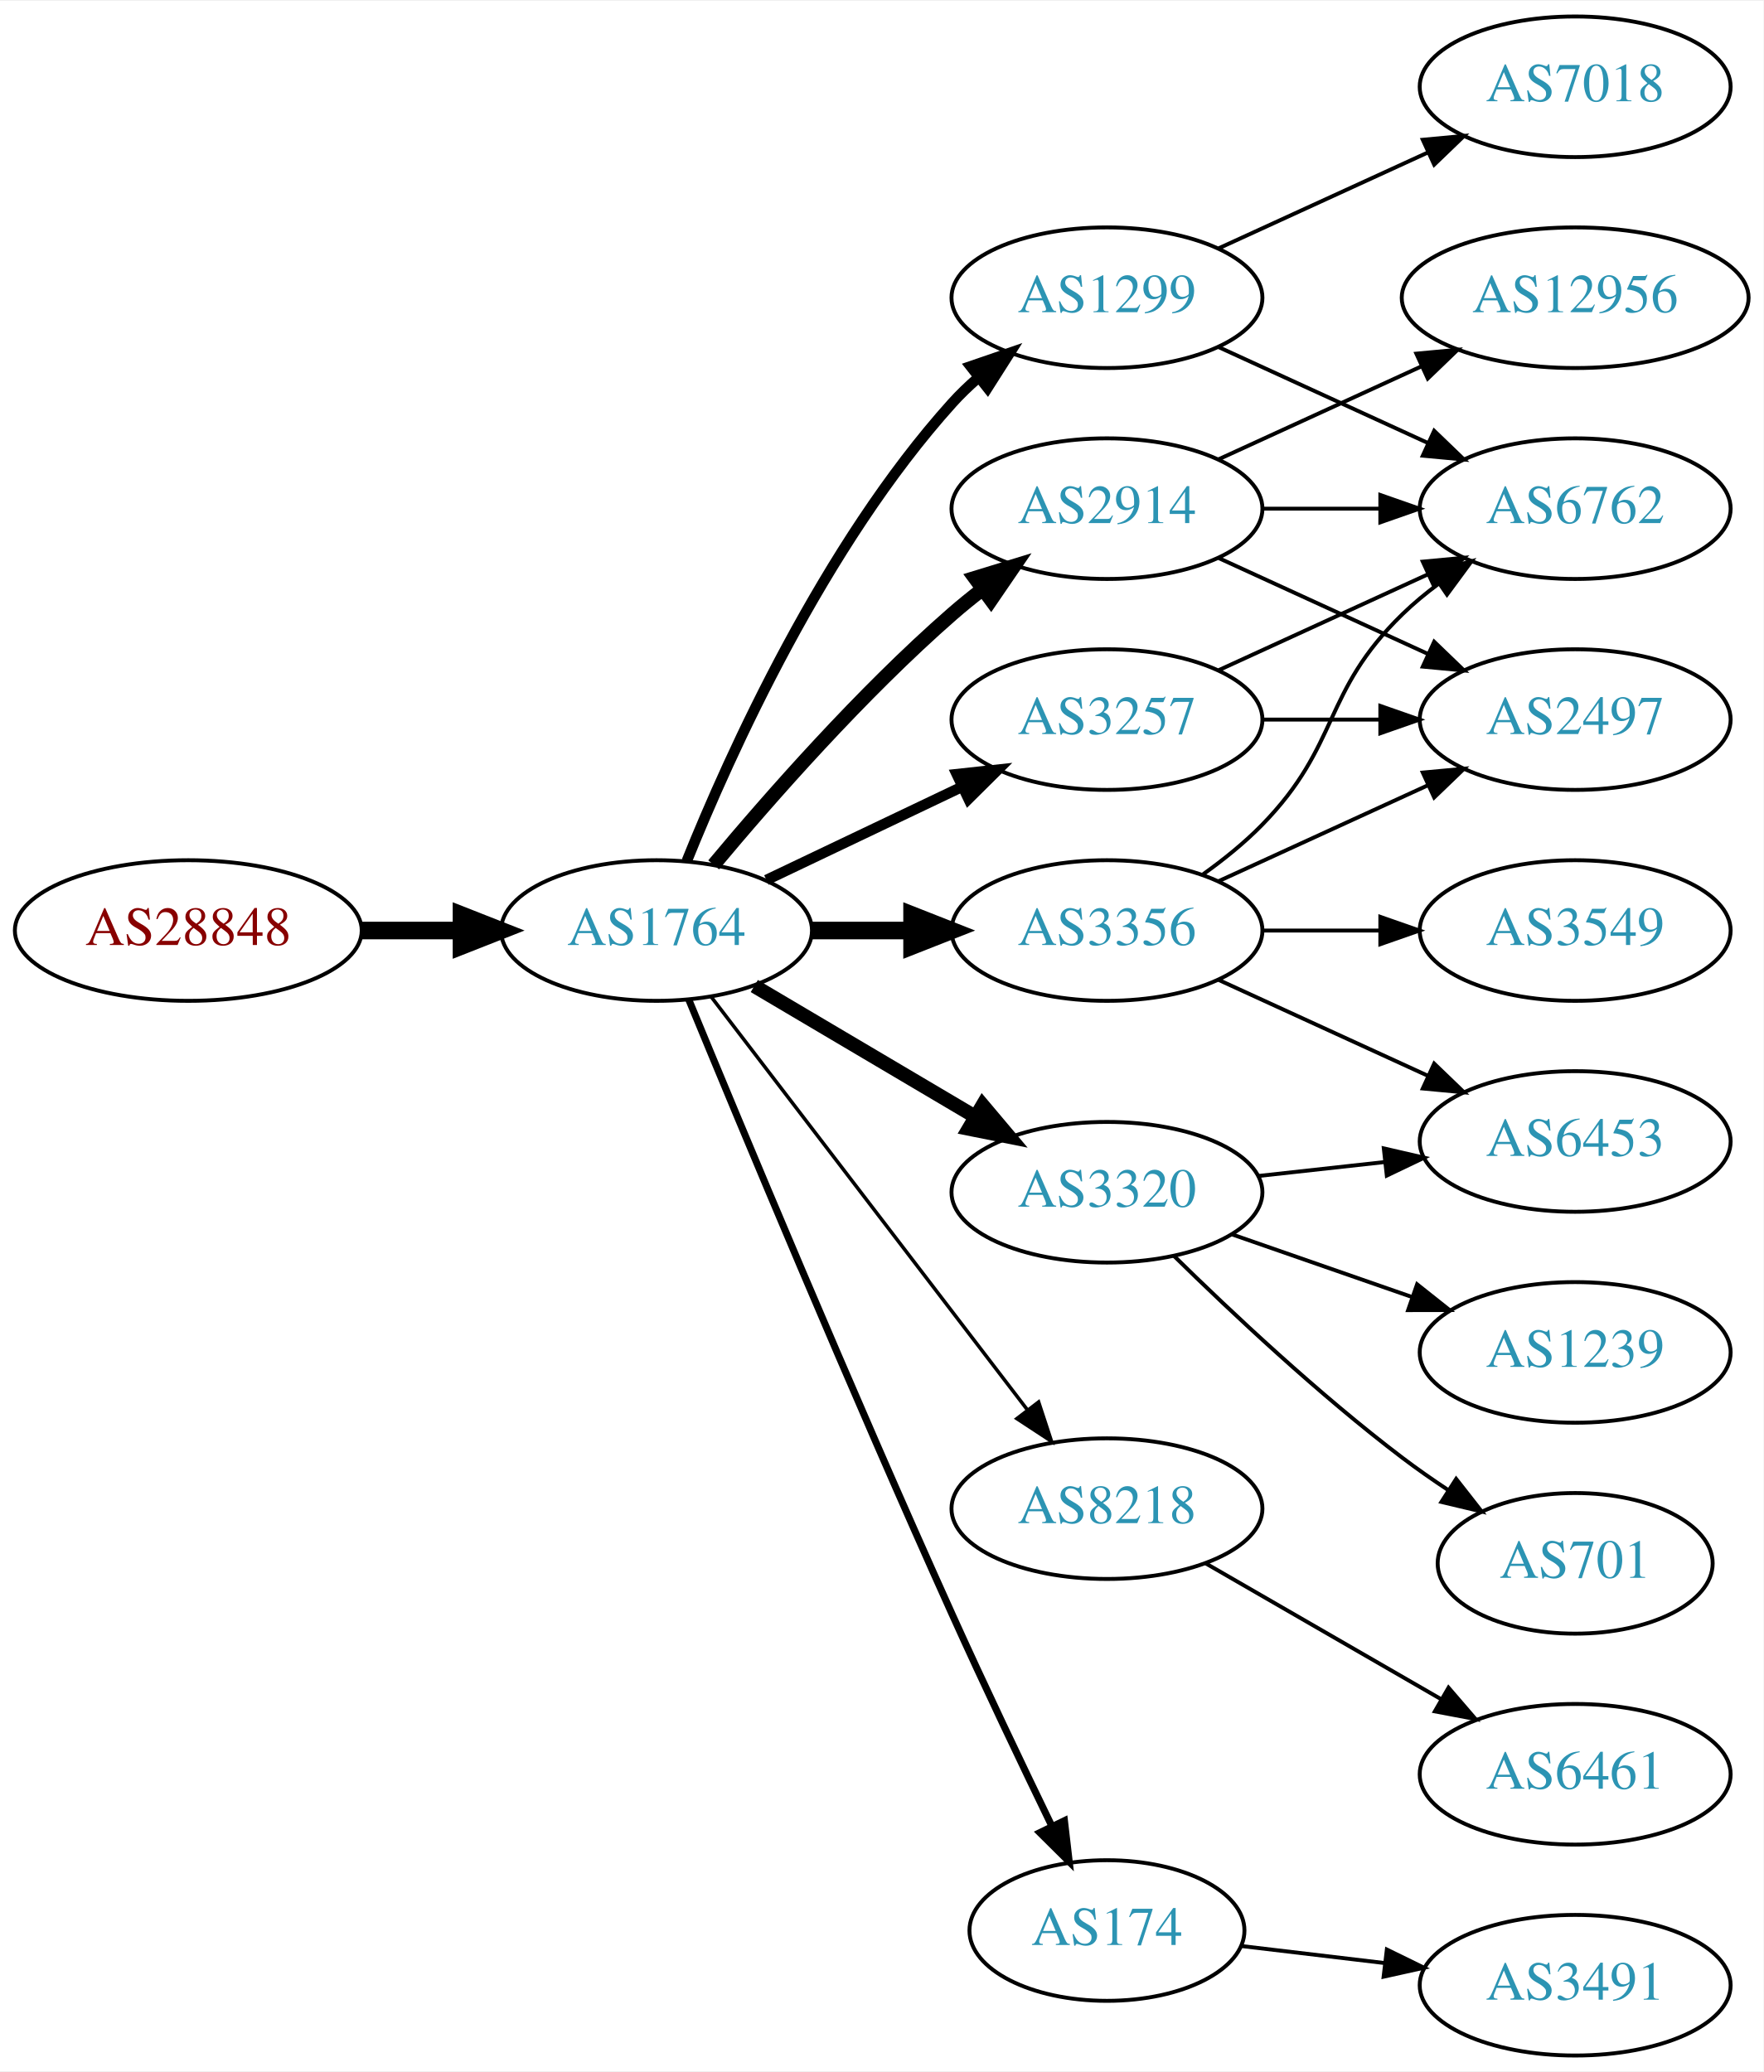
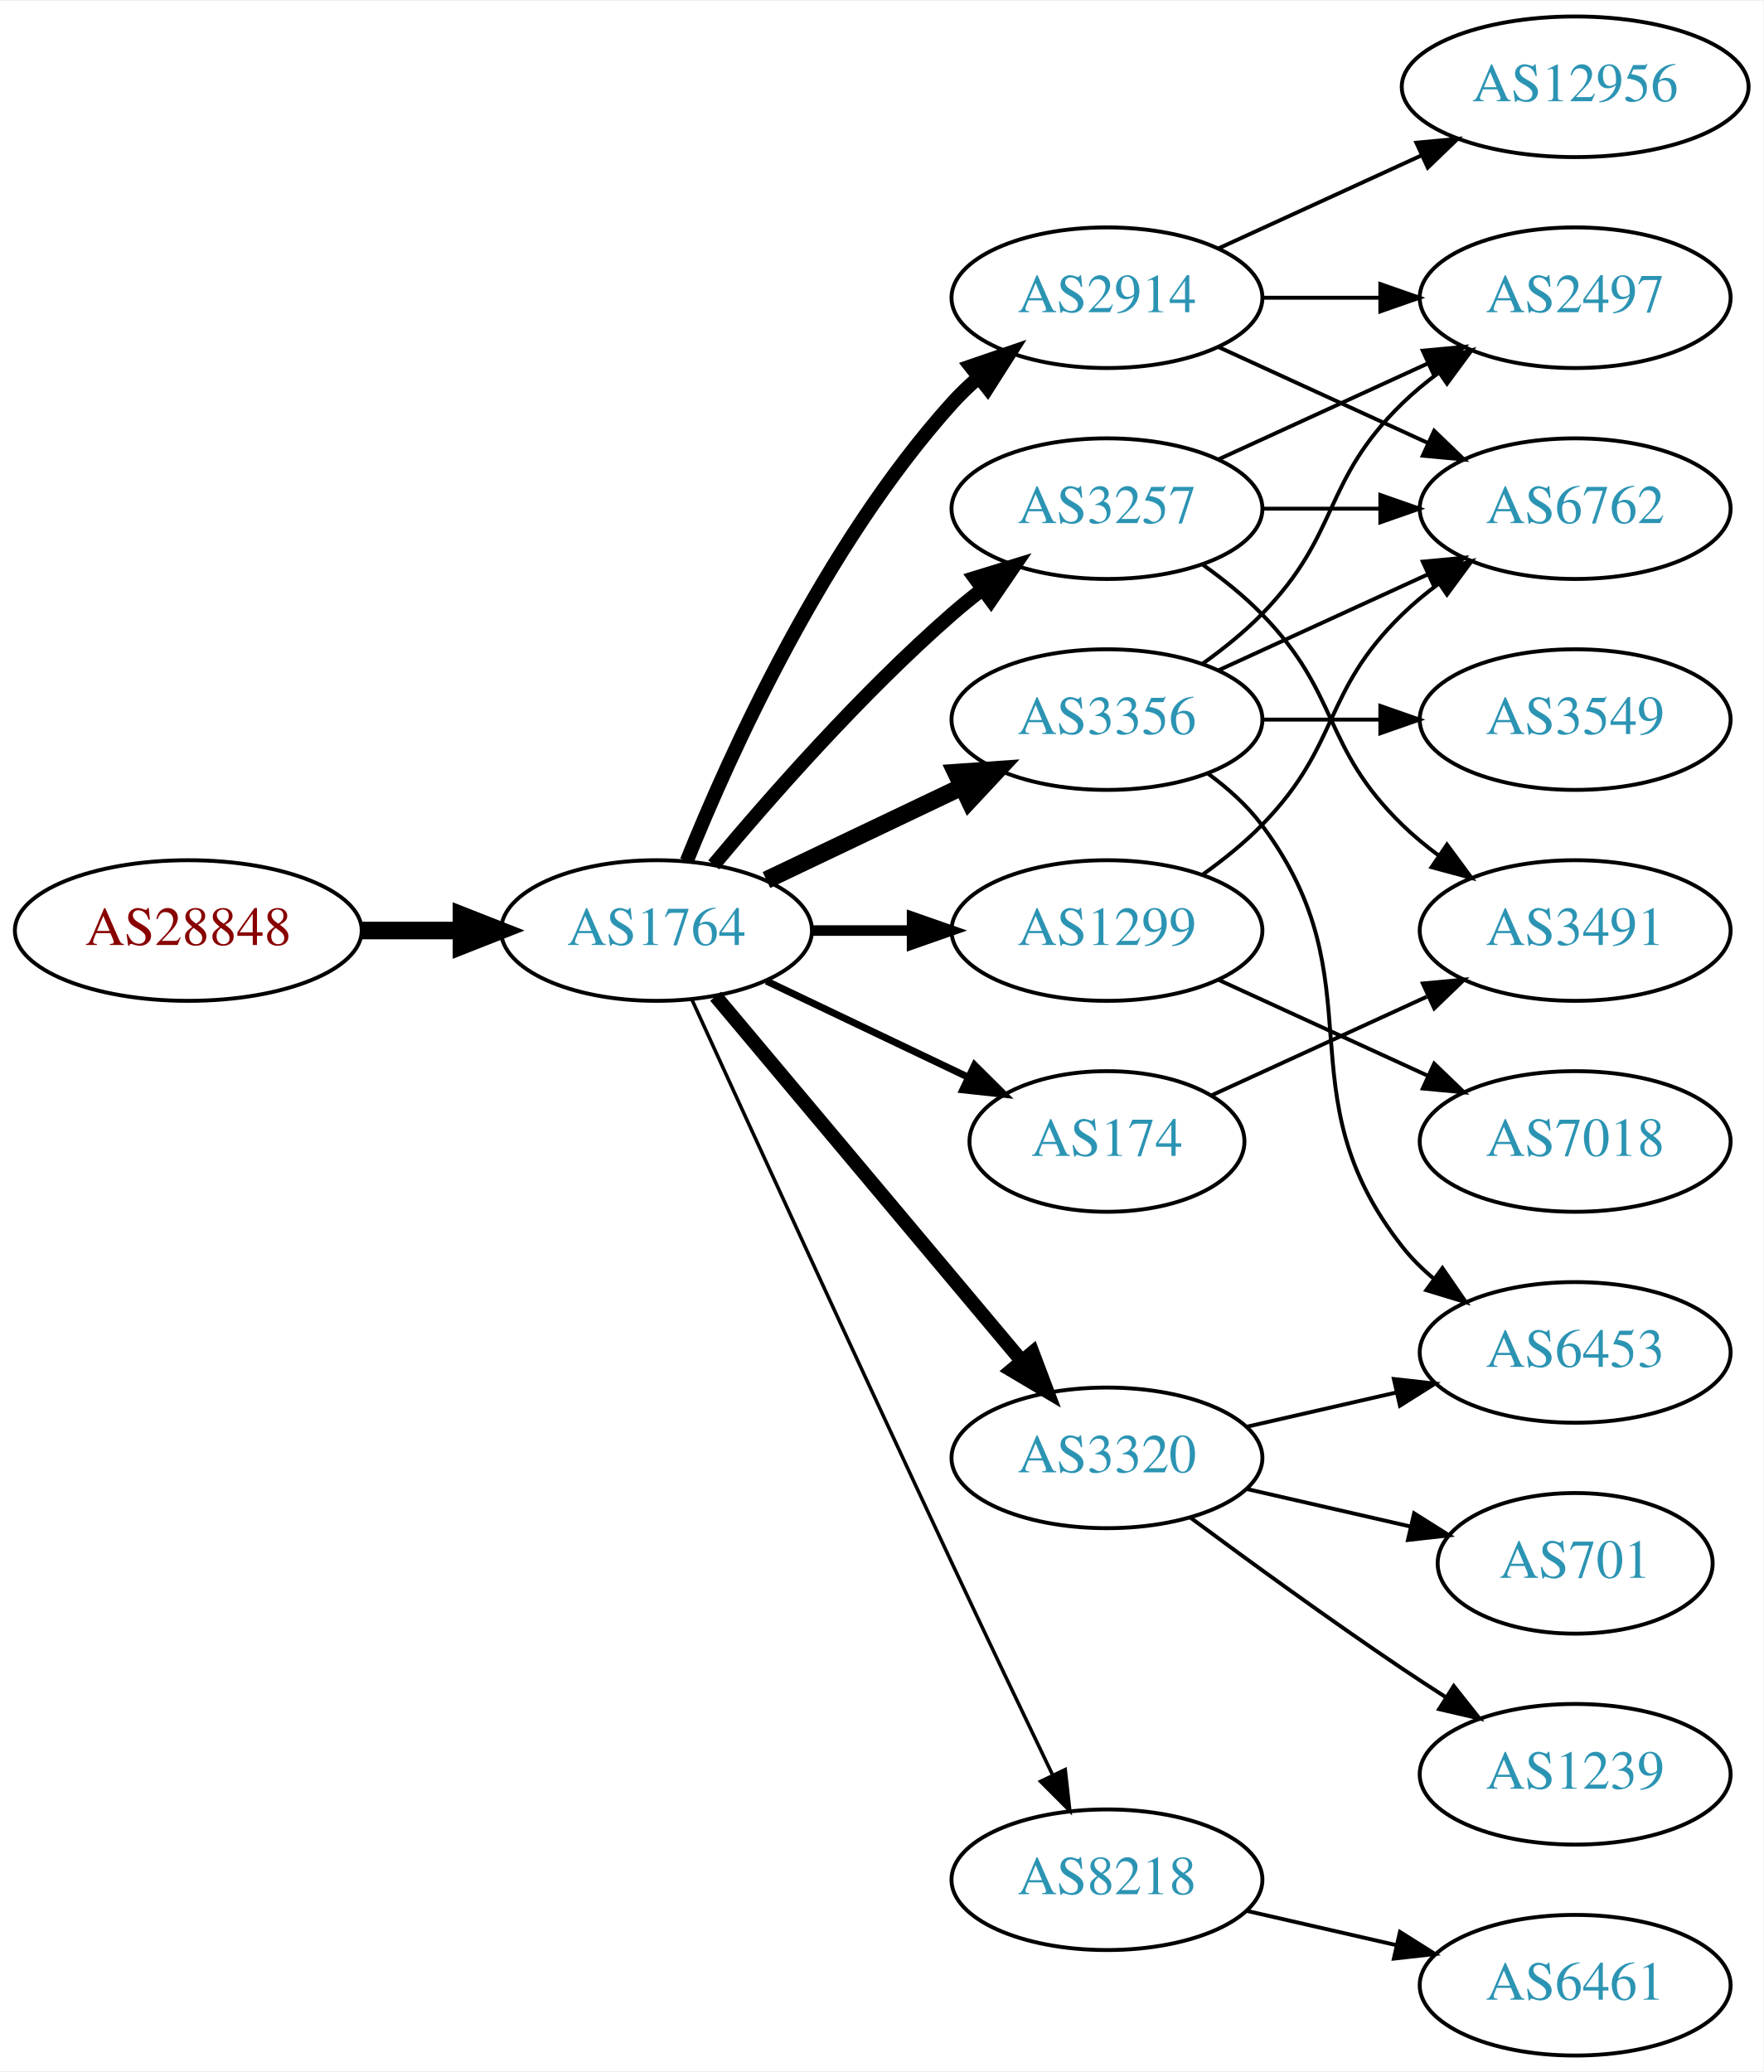
<svg xmlns="http://www.w3.org/2000/svg" xmlns:xlink="http://www.w3.org/1999/xlink" width="451pt" height="530pt" viewBox="0.00 0.00 451.37 530.00">
  <g id="graph0" class="graph" transform="scale(1 1) rotate(0) translate(4 526)">
    <polygon fill="white" stroke="none" points="-4,4 -4,-526 447.37,-526 447.37,4 -4,4" />
    <g id="node1" class="node">
      <g id="a_node1">
        <a xlink:href="/asn/28848" xlink:title="AS28848 ~ UNIDO-AS [AT]">
          <ellipse fill="#ffffff" stroke="black" cx="44.196" cy="-288" rx="44.393" ry="18" />
          <text text-anchor="middle" x="44.196" y="-284.3" font-family="Times,serif" font-size="14.00" fill="#880000">AS28848</text>
        </a>
      </g>
    </g>
    <g id="node2" class="node">
      <g id="a_node2">
        <a xlink:href="/asn/1764" xlink:title="AS1764 ~ NEXTLAYER-AS [AT]">
          <ellipse fill="#ffffff" stroke="black" cx="164.039" cy="-288" rx="39.794" ry="18" />
          <text text-anchor="middle" x="164.039" y="-284.3" font-family="Times,serif" font-size="14.00" fill="#2c94b3">AS1764</text>
        </a>
      </g>
    </g>
    <g id="edge1" class="edge">
      <path fill="none" stroke="black" stroke-width="4.5" d="M88.407,-288C96.72,-288 105.482,-288 113.965,-288" />
      <polygon fill="black" stroke="black" stroke-width="4.5" points="114.123,-291.938 124.123,-288 114.123,-284.063 114.123,-291.938" />
    </g>
    <g id="node3" class="node">
      <g id="a_node3">
+         <a xlink:href="/asn/3356" xlink:title="AS3356 ~ Level 3 Parent, LLC [US]">
+           <ellipse fill="#ffffff" stroke="black" cx="279.332" cy="-342" rx="39.794" ry="18" />
+           <text text-anchor="middle" x="279.332" y="-338.3" font-family="Times,serif" font-size="14.00" fill="#2c94b3">AS3356</text>
+         </a>
+       </g>
+     </g>
+     <g id="edge2" class="edge">
+       <path fill="none" stroke="black" stroke-width="4.5" d="M192.175,-300.934C207.169,-308.081 225.99,-317.052 242.213,-324.785" />
+       <polygon fill="black" stroke="black" stroke-width="4.5" points="240.695,-328.423 251.417,-329.171 244.084,-321.314 240.695,-328.423" />
+     </g>
+     <g id="node4" class="node">
+       <g id="a_node4">
        <a xlink:href="/asn/2914" xlink:title="AS2914 ~ NTT America, Inc. [US]">
+           <ellipse fill="#ffffff" stroke="black" cx="279.332" cy="-450" rx="39.794" ry="18" />
+           <text text-anchor="middle" x="279.332" y="-446.3" font-family="Times,serif" font-size="14.00" fill="#2c94b3">AS2914</text>
+         </a>
+       </g>
+     </g>
+     <g id="edge3" class="edge">
+       <path fill="none" stroke="black" stroke-width="3.6" d="M171.786,-305.787C182.837,-333.243 206.891,-386.578 239.685,-423 241.688,-425.224 243.906,-427.363 246.239,-429.397" />
+       <polygon fill="black" stroke="black" stroke-width="3.6" points="244.437,-432.433 254.458,-435.873 248.769,-426.935 244.437,-432.433" />
+     </g>
+     <g id="node5" class="node">
+       <g id="a_node5">
+         <a xlink:href="/asn/3257" xlink:title="AS3257 ~ GTT [DE]">
          <ellipse fill="#ffffff" stroke="black" cx="279.332" cy="-396" rx="39.794" ry="18" />
-           <text text-anchor="middle" x="279.332" y="-392.3" font-family="Times,serif" font-size="14.00" fill="#2c94b3">AS2914</text>
-         </a>
-       </g>
-     </g>
-     <g id="edge2" class="edge">
+           <text text-anchor="middle" x="279.332" y="-392.3" font-family="Times,serif" font-size="14.00" fill="#2c94b3">AS3257</text>
+         </a>
+       </g>
+     </g>
+     <g id="edge4" class="edge">
      <path fill="none" stroke="black" stroke-width="3.6" d="M178.669,-304.817C192.951,-321.929 216.498,-348.745 239.685,-369 242.151,-371.154 244.789,-373.294 247.487,-375.372" />
      <polygon fill="black" stroke="black" stroke-width="3.6" points="245.512,-378.264 255.641,-381.37 249.66,-372.625 245.512,-378.264" />
-     </g>
-     <g id="node4" class="node">
-       <g id="a_node4">
-         <a xlink:href="/asn/8218" xlink:title="AS8218 ~ legacy Neotelecoms [FR]">
-           <ellipse fill="#ffffff" stroke="black" cx="279.332" cy="-140" rx="39.794" ry="18" />
-           <text text-anchor="middle" x="279.332" y="-136.3" font-family="Times,serif" font-size="14.00" fill="#2c94b3">AS8218</text>
-         </a>
-       </g>
-     </g>
-     <g id="edge3" class="edge">
-       <path fill="none" stroke="black" stroke-width="0.9" d="M178.035,-271.023C197.904,-245.066 235.954,-195.36 259.048,-165.191" />
-       <polygon fill="black" stroke="black" stroke-width="0.9" points="261.839,-167.303 265.138,-157.235 256.28,-163.048 261.839,-167.303" />
-     </g>
-     <g id="node5" class="node">
-       <g id="a_node5">
-         <a xlink:href="/asn/1299" xlink:title="AS1299 ~ Telia Carrier [EU]">
-           <ellipse fill="#ffffff" stroke="black" cx="279.332" cy="-450" rx="39.794" ry="18" />
-           <text text-anchor="middle" x="279.332" y="-446.3" font-family="Times,serif" font-size="14.00" fill="#2c94b3">AS1299</text>
-         </a>
-       </g>
-     </g>
-     <g id="edge4" class="edge">
-       <path fill="none" stroke="black" stroke-width="2.7" d="M171.786,-305.787C182.837,-333.243 206.891,-386.578 239.685,-423 241.688,-425.224 243.906,-427.363 246.239,-429.397" />
-       <polygon fill="black" stroke="black" stroke-width="2.7" points="244.437,-432.433 254.458,-435.873 248.769,-426.935 244.437,-432.433" />
    </g>
    <g id="node6" class="node">
      <g id="a_node6">
        <a xlink:href="/asn/3320" xlink:title="AS3320 ~ DTAG [DE]">
-           <ellipse fill="#ffffff" stroke="black" cx="279.332" cy="-221" rx="39.794" ry="18" />
-           <text text-anchor="middle" x="279.332" y="-217.3" font-family="Times,serif" font-size="14.00" fill="#2c94b3">AS3320</text>
+           <ellipse fill="#ffffff" stroke="black" cx="279.332" cy="-153" rx="39.794" ry="18" />
+           <text text-anchor="middle" x="279.332" y="-149.3" font-family="Times,serif" font-size="14.00" fill="#2c94b3">AS3320</text>
        </a>
      </g>
    </g>
    <g id="edge5" class="edge">
-       <path fill="none" stroke="black" stroke-width="3.6" d="M189.065,-273.791C205.437,-264.109 227.325,-251.165 245.329,-240.518" />
-       <polygon fill="black" stroke="black" stroke-width="3.6" points="247.514,-243.292 254.34,-235.188 243.951,-237.266 247.514,-243.292" />
+       <path fill="none" stroke="black" stroke-width="3.6" d="M179.158,-271.175C198.833,-247.731 234.637,-205.066 257.415,-177.924" />
+       <polygon fill="black" stroke="black" stroke-width="3.6" points="260.287,-179.947 264.034,-170.037 254.925,-175.447 260.287,-179.947" />
    </g>
    <g id="node7" class="node">
      <g id="a_node7">
-         <a xlink:href="/asn/3356" xlink:title="AS3356 ~ Level 3 Parent, LLC [US]">
+         <a xlink:href="/asn/1299" xlink:title="AS1299 ~ Telia Carrier [EU]">
          <ellipse fill="#ffffff" stroke="black" cx="279.332" cy="-288" rx="39.794" ry="18" />
-           <text text-anchor="middle" x="279.332" y="-284.3" font-family="Times,serif" font-size="14.00" fill="#2c94b3">AS3356</text>
+           <text text-anchor="middle" x="279.332" y="-284.3" font-family="Times,serif" font-size="14.00" fill="#2c94b3">AS1299</text>
        </a>
      </g>
    </g>
    <g id="edge6" class="edge">
-       <path fill="none" stroke="black" stroke-width="4.5" d="M203.711,-288C211.914,-288 220.678,-288 229.21,-288" />
-       <polygon fill="black" stroke="black" stroke-width="4.5" points="229.449,-291.938 239.449,-288 229.449,-284.063 229.449,-291.938" />
+       <path fill="none" stroke="black" stroke-width="2.7" d="M203.711,-288C211.914,-288 220.678,-288 229.21,-288" />
+       <polygon fill="black" stroke="black" stroke-width="2.7" points="229.449,-291.5 239.449,-288 229.449,-284.5 229.449,-291.5" />
    </g>
    <g id="node8" class="node">
      <g id="a_node8">
-         <a xlink:href="/asn/3257" xlink:title="AS3257 ~ GTT [DE]">
-           <ellipse fill="#ffffff" stroke="black" cx="279.332" cy="-342" rx="39.794" ry="18" />
-           <text text-anchor="middle" x="279.332" y="-338.3" font-family="Times,serif" font-size="14.00" fill="#2c94b3">AS3257</text>
+         <a xlink:href="/asn/8218" xlink:title="AS8218 ~ legacy Neotelecoms [FR]">
+           <ellipse fill="#ffffff" stroke="black" cx="279.332" cy="-45" rx="39.794" ry="18" />
+           <text text-anchor="middle" x="279.332" y="-41.3" font-family="Times,serif" font-size="14.00" fill="#2c94b3">AS8218</text>
        </a>
      </g>
    </g>
    <g id="edge7" class="edge">
-       <path fill="none" stroke="black" stroke-width="2.7" d="M192.175,-300.934C207.169,-308.081 225.99,-317.052 242.213,-324.785" />
-       <polygon fill="black" stroke="black" stroke-width="2.7" points="240.884,-328.028 251.417,-329.171 243.895,-321.709 240.884,-328.028" />
+       <path fill="none" stroke="black" stroke-width="0.9" d="M173.026,-270.464C186.602,-240.704 215.099,-178.43 239.685,-126 248.176,-107.892 257.868,-87.579 265.422,-71.825" />
+       <polygon fill="black" stroke="black" stroke-width="0.9" points="268.647,-73.195 269.82,-62.665 262.337,-70.165 268.647,-73.195" />
    </g>
    <g id="node9" class="node">
      <g id="a_node9">
        <a xlink:href="/asn/174" xlink:title="AS174 ~ Cogent Communications [US]">
-           <ellipse fill="#ffffff" stroke="black" cx="279.332" cy="-32" rx="35.194" ry="18" />
-           <text text-anchor="middle" x="279.332" y="-28.3" font-family="Times,serif" font-size="14.00" fill="#2c94b3">AS174</text>
+           <ellipse fill="#ffffff" stroke="black" cx="279.332" cy="-234" rx="35.194" ry="18" />
+           <text text-anchor="middle" x="279.332" y="-230.3" font-family="Times,serif" font-size="14.00" fill="#2c94b3">AS174</text>
        </a>
      </g>
    </g>
    <g id="edge8" class="edge">
-       <path fill="none" stroke="black" stroke-width="1.8" d="M172.318,-270.257C185.399,-238.528 213.924,-170.046 239.685,-113 247.916,-94.773 257.609,-74.46 265.229,-58.736" />
-       <polygon fill="black" stroke="black" stroke-width="1.8" points="268.447,-60.121 269.673,-49.597 262.152,-57.059 268.447,-60.121" />
+       <path fill="none" stroke="black" stroke-width="1.8" d="M192.175,-275.066C207.607,-267.71 227.092,-258.423 243.628,-250.541" />
+       <polygon fill="black" stroke="black" stroke-width="1.8" points="245.448,-253.551 252.969,-246.089 242.436,-247.232 245.448,-253.551" />
    </g>
    <g id="node10" class="node">
      <g id="a_node10">
        <a xlink:href="/asn/6762" xlink:title="AS6762 ~ TELECOM ITALIA SPARKLE S.p.A. [IT]">
          <ellipse fill="#ffffff" stroke="black" cx="399.174" cy="-396" rx="39.794" ry="18" />
          <text text-anchor="middle" x="399.174" y="-392.3" font-family="Times,serif" font-size="14.00" fill="#2c94b3">AS6762</text>
        </a>
      </g>
    </g>
+     <g id="edge17" class="edge">
+       <path fill="none" stroke="black" d="M307.96,-354.661C323.917,-361.973 344.188,-371.261 361.471,-379.181" />
+       <polygon fill="black" stroke="black" points="360.169,-382.435 370.718,-383.419 363.085,-376.071 360.169,-382.435" />
+     </g>
+     <g id="node12" class="node">
+       <g id="a_node12">
+         <a xlink:href="/asn/2497" xlink:title="AS2497 ~ Internet Initiative Japan Inc. [JP]">
+           <ellipse fill="#ffffff" stroke="black" cx="399.174" cy="-450" rx="39.794" ry="18" />
+           <text text-anchor="middle" x="399.174" y="-446.3" font-family="Times,serif" font-size="14.00" fill="#2c94b3">AS2497</text>
+         </a>
+       </g>
+     </g>
+     <g id="edge18" class="edge">
+       <path fill="none" stroke="black" d="M303.926,-356.389C309.182,-360.148 314.513,-364.437 318.978,-369 339.151,-389.617 334.285,-402.906 354.978,-423 357.823,-425.763 360.997,-428.386 364.297,-430.834" />
+       <polygon fill="black" stroke="black" points="362.414,-433.786 372.645,-436.538 366.363,-428.006 362.414,-433.786" />
+     </g>
+     <g id="node14" class="node">
+       <g id="a_node14">
+         <a xlink:href="/asn/3549" xlink:title="AS3549 ~ Level 3 Parent, LLC [US]">
+           <ellipse fill="#ffffff" stroke="black" cx="399.174" cy="-342" rx="39.794" ry="18" />
+           <text text-anchor="middle" x="399.174" y="-338.3" font-family="Times,serif" font-size="14.00" fill="#2c94b3">AS3549</text>
+         </a>
+       </g>
+     </g>
+     <g id="edge15" class="edge">
+       <path fill="none" stroke="black" d="M319.244,-342C328.798,-342 339.147,-342 349.11,-342" />
+       <polygon fill="black" stroke="black" points="349.302,-345.5 359.302,-342 349.302,-338.5 349.302,-345.5" />
+     </g>
+     <g id="node15" class="node">
+       <g id="a_node15">
+         <a xlink:href="/asn/6453" xlink:title="AS6453 ~ TATA COMMUNICATIONS (AMERICA) INC [US]">
+           <ellipse fill="#ffffff" stroke="black" cx="399.174" cy="-180" rx="39.794" ry="18" />
+           <text text-anchor="middle" x="399.174" y="-176.3" font-family="Times,serif" font-size="14.00" fill="#2c94b3">AS6453</text>
+         </a>
+       </g>
+     </g>
+     <g id="edge16" class="edge">
+       <path fill="none" stroke="black" d="M305.262,-328.118C310.338,-324.389 315.256,-319.984 318.978,-315 349.249,-274.458 323.679,-246.754 354.978,-207 357.303,-204.047 360.047,-201.33 363.006,-198.853" />
+       <polygon fill="black" stroke="black" points="365.199,-201.585 371.203,-192.855 361.065,-195.936 365.199,-201.585" />
+     </g>
    <g id="edge9" class="edge">
+       <path fill="none" stroke="black" d="M307.96,-437.339C323.917,-430.027 344.188,-420.739 361.471,-412.819" />
+       <polygon fill="black" stroke="black" points="363.085,-415.929 370.718,-408.581 360.169,-409.565 363.085,-415.929" />
+     </g>
+     <g id="node11" class="node">
+       <g id="a_node11">
+         <a xlink:href="/asn/12956" xlink:title="AS12956 ~ TELXIUS [ES]">
+           <ellipse fill="#ffffff" stroke="black" cx="399.174" cy="-504" rx="44.393" ry="18" />
+           <text text-anchor="middle" x="399.174" y="-500.3" font-family="Times,serif" font-size="14.00" fill="#2c94b3">AS12956</text>
+         </a>
+       </g>
+     </g>
+     <g id="edge10" class="edge">
+       <path fill="none" stroke="black" d="M307.96,-462.661C323.458,-469.762 343.025,-478.728 359.971,-486.494" />
+       <polygon fill="black" stroke="black" points="358.525,-489.681 369.074,-490.665 361.441,-483.317 358.525,-489.681" />
+     </g>
+     <g id="edge11" class="edge">
+       <path fill="none" stroke="black" d="M319.244,-450C328.798,-450 339.147,-450 349.11,-450" />
+       <polygon fill="black" stroke="black" points="349.302,-453.5 359.302,-450 349.302,-446.5 349.302,-453.5" />
+     </g>
+     <g id="edge13" class="edge">
      <path fill="none" stroke="black" d="M319.244,-396C328.798,-396 339.147,-396 349.11,-396" />
      <polygon fill="black" stroke="black" points="349.302,-399.5 359.302,-396 349.302,-392.5 349.302,-399.5" />
    </g>
-     <g id="node11" class="node">
-       <g id="a_node11">
-         <a xlink:href="/asn/2497" xlink:title="AS2497 ~ Internet Initiative Japan Inc. [JP]">
-           <ellipse fill="#ffffff" stroke="black" cx="399.174" cy="-342" rx="39.794" ry="18" />
-           <text text-anchor="middle" x="399.174" y="-338.3" font-family="Times,serif" font-size="14.00" fill="#2c94b3">AS2497</text>
-         </a>
-       </g>
-     </g>
-     <g id="edge10" class="edge">
-       <path fill="none" stroke="black" d="M307.96,-383.339C323.917,-376.027 344.188,-366.739 361.471,-358.819" />
-       <polygon fill="black" stroke="black" points="363.085,-361.929 370.718,-354.581 360.169,-355.565 363.085,-361.929" />
-     </g>
-     <g id="node12" class="node">
-       <g id="a_node12">
-         <a xlink:href="/asn/12956" xlink:title="AS12956 ~ TELXIUS [ES]">
-           <ellipse fill="#ffffff" stroke="black" cx="399.174" cy="-450" rx="44.393" ry="18" />
-           <text text-anchor="middle" x="399.174" y="-446.3" font-family="Times,serif" font-size="14.00" fill="#2c94b3">AS12956</text>
-         </a>
-       </g>
-     </g>
-     <g id="edge11" class="edge">
-       <path fill="none" stroke="black" d="M307.96,-408.661C323.458,-415.762 343.025,-424.728 359.971,-432.494" />
-       <polygon fill="black" stroke="black" points="358.525,-435.681 369.074,-436.665 361.441,-429.317 358.525,-435.681" />
+     <g id="edge12" class="edge">
+       <path fill="none" stroke="black" d="M307.96,-408.661C323.917,-415.973 344.188,-425.261 361.471,-433.181" />
+       <polygon fill="black" stroke="black" points="360.169,-436.435 370.718,-437.419 363.085,-430.071 360.169,-436.435" />
    </g>
    <g id="node13" class="node">
      <g id="a_node13">
-         <a xlink:href="/asn/6461" xlink:title="AS6461 ~ Zayo Bandwidth [US]">
-           <ellipse fill="#ffffff" stroke="black" cx="399.174" cy="-72" rx="39.794" ry="18" />
-           <text text-anchor="middle" x="399.174" y="-68.3" font-family="Times,serif" font-size="14.00" fill="#2c94b3">AS6461</text>
-         </a>
-       </g>
-     </g>
-     <g id="edge12" class="edge">
-       <path fill="none" stroke="black" d="M304.463,-126.075C321.902,-116.012 345.676,-102.293 364.914,-91.192" />
-       <polygon fill="black" stroke="black" points="366.758,-94.169 373.67,-86.14 363.259,-88.106 366.758,-94.169" />
-     </g>
-     <g id="edge13" class="edge">
-       <path fill="none" stroke="black" d="M307.96,-437.339C323.917,-430.027 344.188,-420.739 361.471,-412.819" />
-       <polygon fill="black" stroke="black" points="363.085,-415.929 370.718,-408.581 360.169,-409.565 363.085,-415.929" />
-     </g>
-     <g id="node14" class="node">
-       <g id="a_node14">
-         <a xlink:href="/asn/7018" xlink:title="AS7018 ~ AT&amp;T Services, Inc. [US]">
-           <ellipse fill="#ffffff" stroke="black" cx="399.174" cy="-504" rx="39.794" ry="18" />
-           <text text-anchor="middle" x="399.174" y="-500.3" font-family="Times,serif" font-size="14.00" fill="#2c94b3">AS7018</text>
+         <a xlink:href="/asn/3491" xlink:title="AS3491 ~ PCCW Global, Inc. [US]">
+           <ellipse fill="#ffffff" stroke="black" cx="399.174" cy="-288" rx="39.794" ry="18" />
+           <text text-anchor="middle" x="399.174" y="-284.3" font-family="Times,serif" font-size="14.00" fill="#2c94b3">AS3491</text>
        </a>
      </g>
    </g>
    <g id="edge14" class="edge">
-       <path fill="none" stroke="black" d="M307.96,-462.661C323.917,-469.973 344.188,-479.261 361.471,-487.181" />
-       <polygon fill="black" stroke="black" points="360.169,-490.435 370.718,-491.419 363.085,-484.071 360.169,-490.435" />
-     </g>
-     <g id="node15" class="node">
-       <g id="a_node15">
-         <a xlink:href="/asn/1239" xlink:title="AS1239 ~ Sprint [US]">
-           <ellipse fill="#ffffff" stroke="black" cx="399.174" cy="-180" rx="39.794" ry="18" />
-           <text text-anchor="middle" x="399.174" y="-176.3" font-family="Times,serif" font-size="14.00" fill="#2c94b3">AS1239</text>
-         </a>
-       </g>
-     </g>
-     <g id="edge15" class="edge">
-       <path fill="none" stroke="black" d="M311.293,-210.228C325.39,-205.323 342.266,-199.452 357.38,-194.193" />
-       <polygon fill="black" stroke="black" points="358.715,-197.434 367.01,-190.843 356.415,-190.823 358.715,-197.434" />
+       <path fill="none" stroke="black" d="M303.926,-381.611C309.182,-377.852 314.513,-373.563 318.978,-369 339.151,-348.383 334.285,-335.094 354.978,-315 357.823,-312.237 360.997,-309.614 364.297,-307.166" />
+       <polygon fill="black" stroke="black" points="366.363,-309.994 372.645,-301.462 362.414,-304.214 366.363,-309.994" />
+     </g>
+     <g id="edge21" class="edge">
+       <path fill="none" stroke="black" d="M315.051,-160.955C327.051,-163.704 340.672,-166.825 353.364,-169.733" />
+       <polygon fill="black" stroke="black" points="352.767,-173.187 363.296,-172.009 354.33,-166.364 352.767,-173.187" />
    </g>
    <g id="node16" class="node">
      <g id="a_node16">
-         <a xlink:href="/asn/6453" xlink:title="AS6453 ~ TATA COMMUNICATIONS (AMERICA) INC [US]">
-           <ellipse fill="#ffffff" stroke="black" cx="399.174" cy="-234" rx="39.794" ry="18" />
-           <text text-anchor="middle" x="399.174" y="-230.3" font-family="Times,serif" font-size="14.00" fill="#2c94b3">AS6453</text>
-         </a>
-       </g>
-     </g>
-     <g id="edge16" class="edge">
-       <path fill="none" stroke="black" d="M317.942,-225.149C328.253,-226.287 339.57,-227.535 350.37,-228.726" />
-       <polygon fill="black" stroke="black" points="350.194,-232.228 360.517,-229.846 350.961,-225.27 350.194,-232.228" />
-     </g>
-     <g id="node17" class="node">
-       <g id="a_node17">
        <a xlink:href="/asn/701" xlink:title="AS701 ~ UUNET [US]">
          <ellipse fill="#ffffff" stroke="black" cx="399.174" cy="-126" rx="35.194" ry="18" />
          <text text-anchor="middle" x="399.174" y="-122.3" font-family="Times,serif" font-size="14.00" fill="#2c94b3">AS701</text>
        </a>
      </g>
    </g>
-     <g id="edge17" class="edge">
-       <path fill="none" stroke="black" d="M296.48,-204.704C311.116,-190.329 333.605,-169.205 354.978,-153 358.645,-150.22 362.605,-147.454 366.589,-144.813" />
-       <polygon fill="black" stroke="black" points="368.709,-147.611 375.241,-139.269 364.933,-141.717 368.709,-147.611" />
+     <g id="edge19" class="edge">
+       <path fill="none" stroke="black" d="M315.051,-145.045C328.143,-142.045 343.166,-138.604 356.806,-135.478" />
+       <polygon fill="black" stroke="black" points="357.948,-138.807 366.914,-133.162 356.384,-131.984 357.948,-138.807" />
+     </g>
+     <g id="node17" class="node">
+       <g id="a_node17">
+         <a xlink:href="/asn/1239" xlink:title="AS1239 ~ Sprint [US]">
+           <ellipse fill="#ffffff" stroke="black" cx="399.174" cy="-72" rx="39.794" ry="18" />
+           <text text-anchor="middle" x="399.174" y="-68.3" font-family="Times,serif" font-size="14.00" fill="#2c94b3">AS1239</text>
+         </a>
+       </g>
    </g>
    <g id="edge20" class="edge">
+       <path fill="none" stroke="black" d="M300.662,-137.723C315.524,-126.696 336.269,-111.593 354.978,-99 358.527,-96.611 362.277,-94.161 366.026,-91.758" />
+       <polygon fill="black" stroke="black" points="368.094,-94.591 374.674,-86.288 364.352,-88.675 368.094,-94.591" />
+     </g>
+     <g id="edge24" class="edge">
      <path fill="none" stroke="black" d="M303.926,-302.389C309.182,-306.148 314.513,-310.437 318.978,-315 339.151,-335.617 334.285,-348.906 354.978,-369 357.823,-371.763 360.997,-374.386 364.297,-376.834" />
      <polygon fill="black" stroke="black" points="362.414,-379.786 372.645,-382.538 366.363,-374.006 362.414,-379.786" />
    </g>
-     <g id="edge22" class="edge">
-       <path fill="none" stroke="black" d="M307.96,-300.661C323.917,-307.973 344.188,-317.261 361.471,-325.181" />
-       <polygon fill="black" stroke="black" points="360.169,-328.435 370.718,-329.419 363.085,-322.071 360.169,-328.435" />
+     <g id="node19" class="node">
+       <g id="a_node19">
+         <a xlink:href="/asn/7018" xlink:title="AS7018 ~ AT&amp;T Services, Inc. [US]">
+           <ellipse fill="#ffffff" stroke="black" cx="399.174" cy="-234" rx="39.794" ry="18" />
+           <text text-anchor="middle" x="399.174" y="-230.3" font-family="Times,serif" font-size="14.00" fill="#2c94b3">AS7018</text>
+         </a>
+       </g>
    </g>
    <g id="edge23" class="edge">
      <path fill="none" stroke="black" d="M307.96,-275.339C323.917,-268.027 344.188,-258.739 361.471,-250.819" />
      <polygon fill="black" stroke="black" points="363.085,-253.929 370.718,-246.581 360.169,-247.565 363.085,-253.929" />
    </g>
    <g id="node18" class="node">
      <g id="a_node18">
-         <a xlink:href="/asn/3549" xlink:title="AS3549 ~ Level 3 Parent, LLC [US]">
-           <ellipse fill="#ffffff" stroke="black" cx="399.174" cy="-288" rx="39.794" ry="18" />
-           <text text-anchor="middle" x="399.174" y="-284.3" font-family="Times,serif" font-size="14.00" fill="#2c94b3">AS3549</text>
-         </a>
-       </g>
-     </g>
-     <g id="edge21" class="edge">
-       <path fill="none" stroke="black" d="M319.244,-288C328.798,-288 339.147,-288 349.11,-288" />
-       <polygon fill="black" stroke="black" points="349.302,-291.5 359.302,-288 349.302,-284.5 349.302,-291.5" />
-     </g>
-     <g id="edge19" class="edge">
-       <path fill="none" stroke="black" d="M307.96,-354.661C323.917,-361.973 344.188,-371.261 361.471,-379.181" />
-       <polygon fill="black" stroke="black" points="360.169,-382.435 370.718,-383.419 363.085,-376.071 360.169,-382.435" />
-     </g>
-     <g id="edge18" class="edge">
-       <path fill="none" stroke="black" d="M319.244,-342C328.798,-342 339.147,-342 349.11,-342" />
-       <polygon fill="black" stroke="black" points="349.302,-345.5 359.302,-342 349.302,-338.5 349.302,-345.5" />
-     </g>
-     <g id="node19" class="node">
-       <g id="a_node19">
-         <a xlink:href="/asn/3491" xlink:title="AS3491 ~ PCCW Global, Inc. [US]">
+         <a xlink:href="/asn/6461" xlink:title="AS6461 ~ ZAYO-6461 [US]">
          <ellipse fill="#ffffff" stroke="black" cx="399.174" cy="-18" rx="39.794" ry="18" />
-           <text text-anchor="middle" x="399.174" y="-14.3" font-family="Times,serif" font-size="14.00" fill="#2c94b3">AS3491</text>
-         </a>
-       </g>
-     </g>
-     <g id="edge24" class="edge">
-       <path fill="none" stroke="black" d="M313.785,-28.026C325.162,-26.674 338.107,-25.136 350.383,-23.678" />
-       <polygon fill="black" stroke="black" points="350.971,-27.133 360.488,-22.477 350.145,-20.181 350.971,-27.133" />
+           <text text-anchor="middle" x="399.174" y="-14.3" font-family="Times,serif" font-size="14.00" fill="#2c94b3">AS6461</text>
+         </a>
+       </g>
+     </g>
+     <g id="edge22" class="edge">
+       <path fill="none" stroke="black" d="M315.051,-37.045C327.051,-34.296 340.672,-31.175 353.364,-28.267" />
+       <polygon fill="black" stroke="black" points="354.33,-31.636 363.296,-25.991 352.767,-24.813 354.33,-31.636" />
+     </g>
+     <g id="edge25" class="edge">
+       <path fill="none" stroke="black" d="M306.193,-245.851C322.313,-253.238 343.316,-262.862 361.181,-271.048" />
+       <polygon fill="black" stroke="black" points="360.183,-274.441 370.732,-275.425 363.099,-268.077 360.183,-274.441" />
    </g>
  </g>
</svg>
